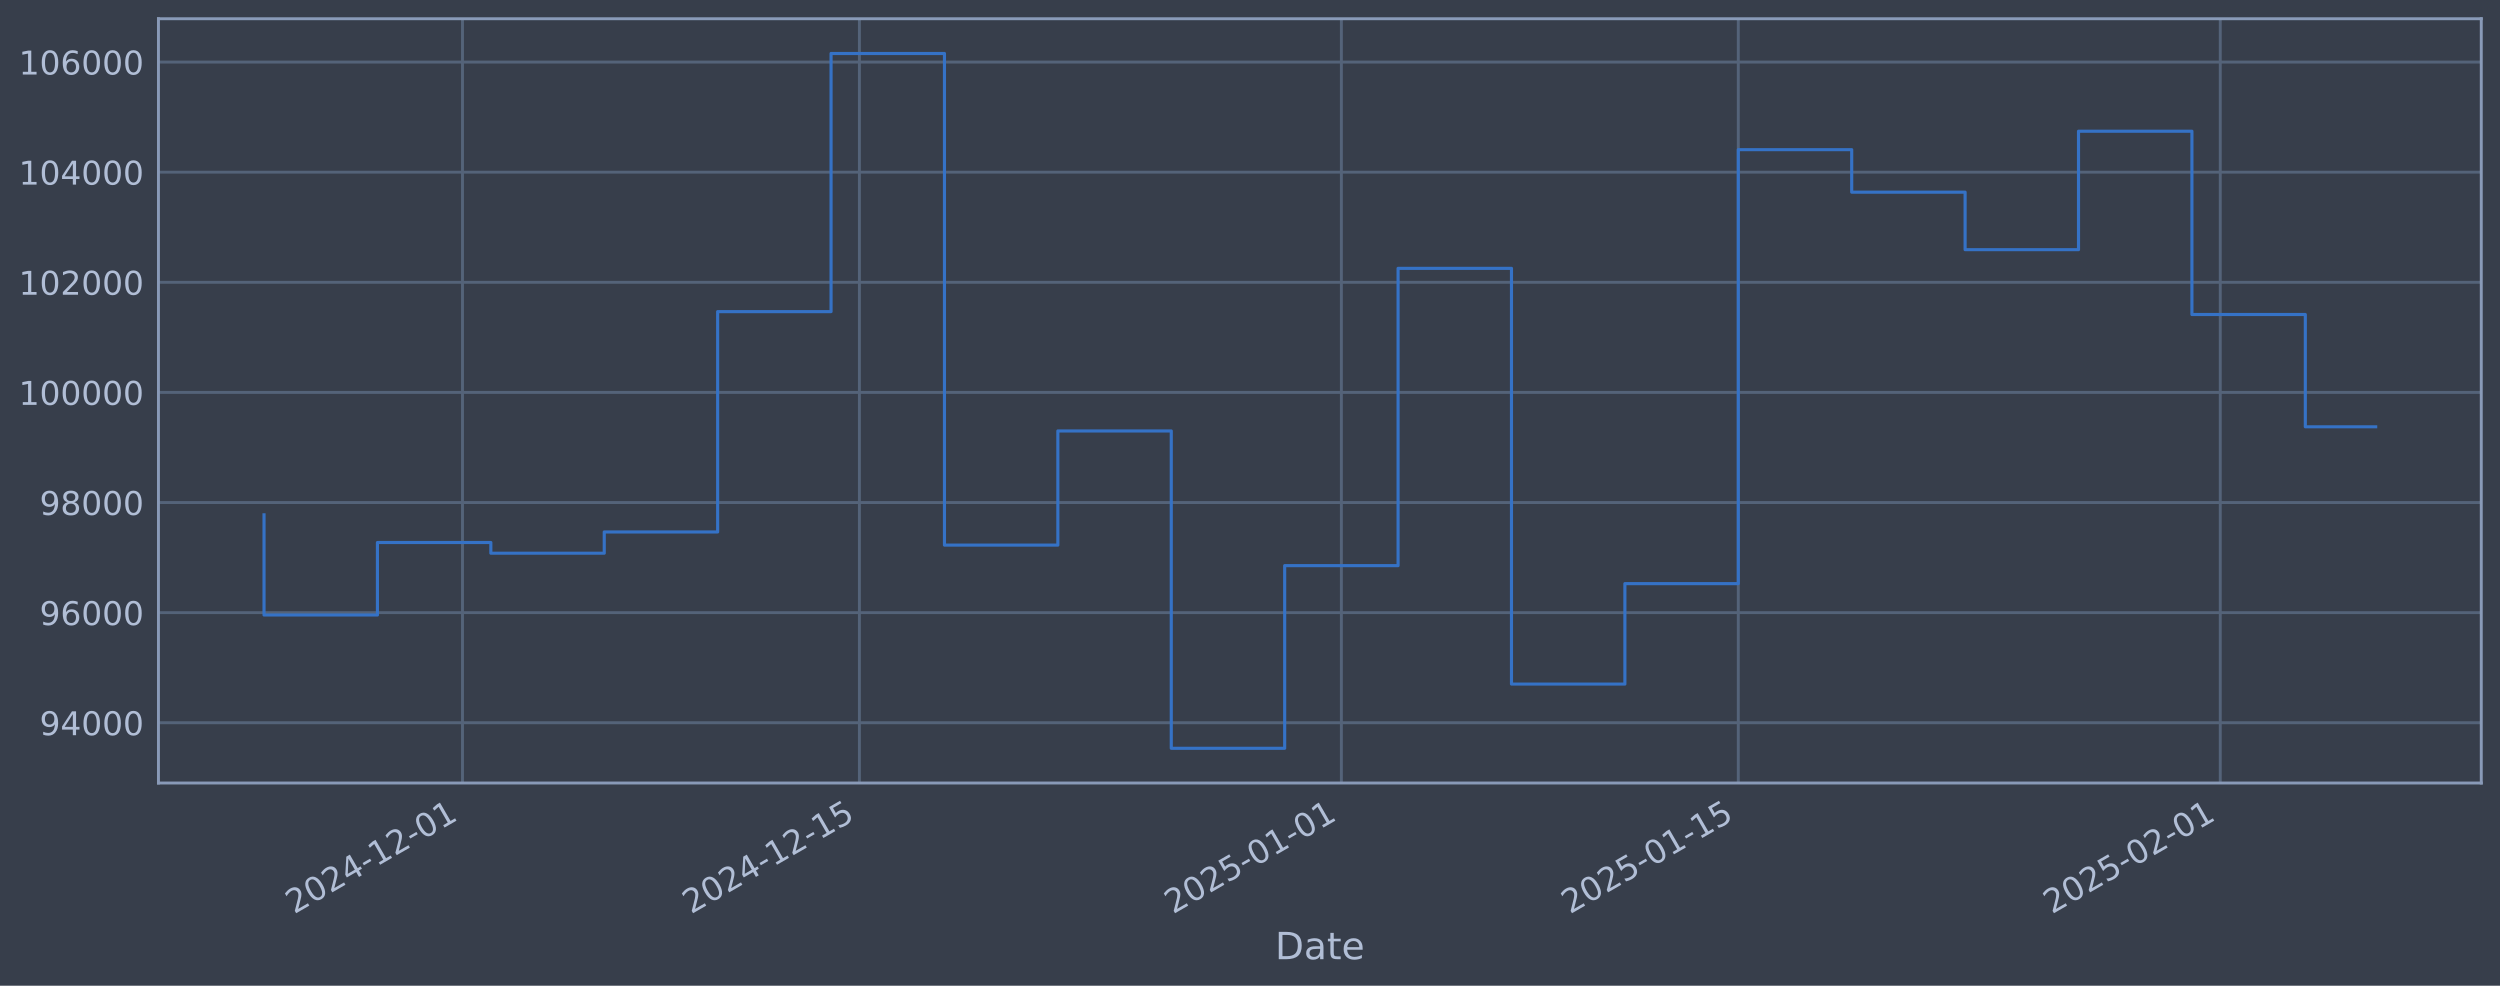
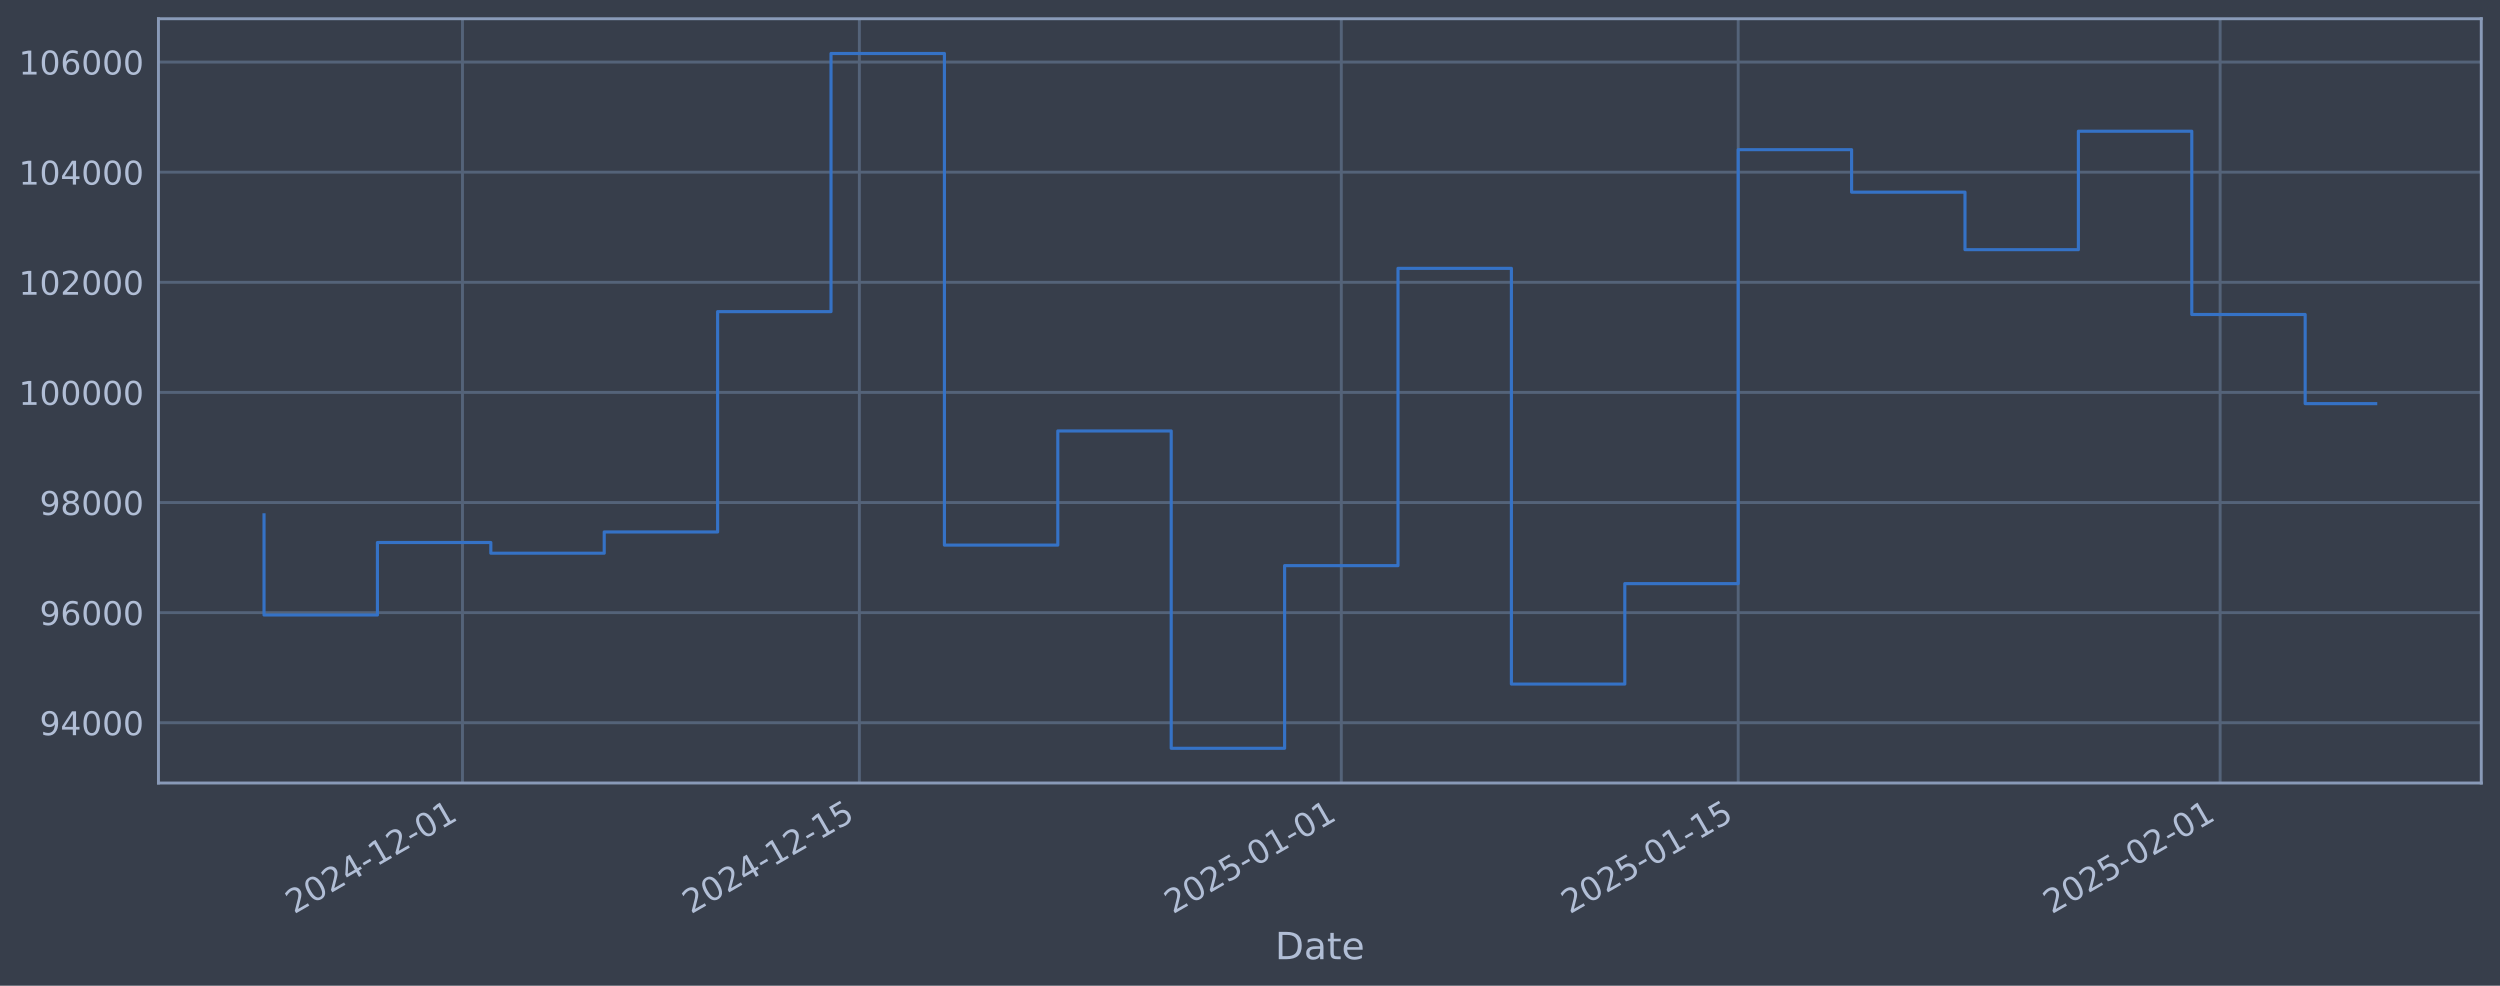
<svg xmlns="http://www.w3.org/2000/svg" xmlns:xlink="http://www.w3.org/1999/xlink" width="960.9pt" height="378.87pt" viewBox="0 0 960.9 378.87" version="1.1">
  <defs>
    <style type="text/css">*{stroke-linejoin: round; stroke-linecap: butt}</style>
  </defs>
  <g id="figure_1">
    <g id="patch_1">
      <path d="M 0 378.87  L 960.9 378.87  L 960.9 0  L 0 0  z " style="fill: #373e4b" />
    </g>
    <g id="axes_1">
      <g id="patch_2">
        <path d="M 60.901 300.96  L 953.701 300.96  L 953.701 7.2  L 60.901 7.2  z " style="fill: #373e4b" />
      </g>
      <g id="matplotlib.axis_1">
        <g id="xtick_1">
          <g id="line2d_1">
-             <path d="M 177.762 300.96  L 177.762 7.2  " clip-path="url(#pdfdfbbd1e0)" style="fill: none; stroke: #546379; stroke-width: 1.12; stroke-linecap: square" />
+             <path d="M 177.757 300.96  L 177.757 7.2  " clip-path="url(#pc82d9a86b7)" style="fill: none; stroke: #546379; stroke-width: 1.12; stroke-linecap: square" />
          </g>
          <g id="line2d_2" />
          <g id="text_1">
-             <g style="fill: #b1bed6" transform="translate(113.0363 351.4642) rotate(-30) scale(0.126 -0.126)">
+             <g style="fill: #b1bed6" transform="translate(113.0311 351.4642) rotate(-30) scale(0.126 -0.126)">
              <defs>
                <path id="DejaVuSans-32" d="M 1228 531  L 3431 531  L 3431 0  L 469 0  L 469 531  Q 828 903 1448 1529  Q 2069 2156 2228 2338  Q 2531 2678 2651 2914  Q 2772 3150 2772 3378  Q 2772 3750 2511 3984  Q 2250 4219 1831 4219  Q 1534 4219 1204 4116  Q 875 4013 500 3803  L 500 4441  Q 881 4594 1212 4672  Q 1544 4750 1819 4750  Q 2544 4750 2975 4387  Q 3406 4025 3406 3419  Q 3406 3131 3298 2873  Q 3191 2616 2906 2266  Q 2828 2175 2409 1742  Q 1991 1309 1228 531  z " transform="scale(0.015625)" />
                <path id="DejaVuSans-30" d="M 2034 4250  Q 1547 4250 1301 3770  Q 1056 3291 1056 2328  Q 1056 1369 1301 889  Q 1547 409 2034 409  Q 2525 409 2770 889  Q 3016 1369 3016 2328  Q 3016 3291 2770 3770  Q 2525 4250 2034 4250  z M 2034 4750  Q 2819 4750 3233 4129  Q 3647 3509 3647 2328  Q 3647 1150 3233 529  Q 2819 -91 2034 -91  Q 1250 -91 836 529  Q 422 1150 422 2328  Q 422 3509 836 4129  Q 1250 4750 2034 4750  z " transform="scale(0.015625)" />
                <path id="DejaVuSans-34" d="M 2419 4116  L 825 1625  L 2419 1625  L 2419 4116  z M 2253 4666  L 3047 4666  L 3047 1625  L 3713 1625  L 3713 1100  L 3047 1100  L 3047 0  L 2419 0  L 2419 1100  L 313 1100  L 313 1709  L 2253 4666  z " transform="scale(0.015625)" />
                <path id="DejaVuSans-2d" d="M 313 2009  L 1997 2009  L 1997 1497  L 313 1497  L 313 2009  z " transform="scale(0.015625)" />
                <path id="DejaVuSans-31" d="M 794 531  L 1825 531  L 1825 4091  L 703 3866  L 703 4441  L 1819 4666  L 2450 4666  L 2450 531  L 3481 531  L 3481 0  L 794 0  L 794 531  z " transform="scale(0.015625)" />
              </defs>
              <use xlink:href="#DejaVuSans-32" />
              <use xlink:href="#DejaVuSans-30" transform="translate(63.62305 0)" />
              <use xlink:href="#DejaVuSans-32" transform="translate(127.2461 0)" />
              <use xlink:href="#DejaVuSans-34" transform="translate(190.8691 0)" />
              <use xlink:href="#DejaVuSans-2d" transform="translate(254.4922 0)" />
              <use xlink:href="#DejaVuSans-31" transform="translate(290.5762 0)" />
              <use xlink:href="#DejaVuSans-32" transform="translate(354.1992 0)" />
              <use xlink:href="#DejaVuSans-2d" transform="translate(417.8223 0)" />
              <use xlink:href="#DejaVuSans-30" transform="translate(453.9062 0)" />
              <use xlink:href="#DejaVuSans-31" transform="translate(517.5293 0)" />
            </g>
          </g>
        </g>
        <g id="xtick_2">
          <g id="line2d_3">
-             <path d="M 330.321 300.96  L 330.321 7.2  " clip-path="url(#pdfdfbbd1e0)" style="fill: none; stroke: #546379; stroke-width: 1.12; stroke-linecap: square" />
+             <path d="M 330.305 300.96  L 330.305 7.2  " clip-path="url(#pc82d9a86b7)" style="fill: none; stroke: #546379; stroke-width: 1.12; stroke-linecap: square" />
          </g>
          <g id="line2d_4" />
          <g id="text_2">
-             <g style="fill: #b1bed6" transform="translate(265.5954 351.4642) rotate(-30) scale(0.126 -0.126)">
+             <g style="fill: #b1bed6" transform="translate(265.5798 351.4642) rotate(-30) scale(0.126 -0.126)">
              <defs>
                <path id="DejaVuSans-35" d="M 691 4666  L 3169 4666  L 3169 4134  L 1269 4134  L 1269 2991  Q 1406 3038 1543 3061  Q 1681 3084 1819 3084  Q 2600 3084 3056 2656  Q 3513 2228 3513 1497  Q 3513 744 3044 326  Q 2575 -91 1722 -91  Q 1428 -91 1123 -41  Q 819 9 494 109  L 494 744  Q 775 591 1075 516  Q 1375 441 1709 441  Q 2250 441 2565 725  Q 2881 1009 2881 1497  Q 2881 1984 2565 2268  Q 2250 2553 1709 2553  Q 1456 2553 1204 2497  Q 953 2441 691 2322  L 691 4666  z " transform="scale(0.015625)" />
              </defs>
              <use xlink:href="#DejaVuSans-32" />
              <use xlink:href="#DejaVuSans-30" transform="translate(63.62305 0)" />
              <use xlink:href="#DejaVuSans-32" transform="translate(127.2461 0)" />
              <use xlink:href="#DejaVuSans-34" transform="translate(190.8691 0)" />
              <use xlink:href="#DejaVuSans-2d" transform="translate(254.4922 0)" />
              <use xlink:href="#DejaVuSans-31" transform="translate(290.5762 0)" />
              <use xlink:href="#DejaVuSans-32" transform="translate(354.1992 0)" />
              <use xlink:href="#DejaVuSans-2d" transform="translate(417.8223 0)" />
              <use xlink:href="#DejaVuSans-31" transform="translate(453.9062 0)" />
              <use xlink:href="#DejaVuSans-35" transform="translate(517.5293 0)" />
            </g>
          </g>
        </g>
        <g id="xtick_3">
          <g id="line2d_5">
-             <path d="M 515.571 300.96  L 515.571 7.2  " clip-path="url(#pdfdfbbd1e0)" style="fill: none; stroke: #546379; stroke-width: 1.12; stroke-linecap: square" />
+             <path d="M 515.543 300.96  L 515.543 7.2  " clip-path="url(#pc82d9a86b7)" style="fill: none; stroke: #546379; stroke-width: 1.12; stroke-linecap: square" />
          </g>
          <g id="line2d_6" />
          <g id="text_3">
-             <g style="fill: #b1bed6" transform="translate(450.8457 351.4642) rotate(-30) scale(0.126 -0.126)">
+             <g style="fill: #b1bed6" transform="translate(450.8175 351.4642) rotate(-30) scale(0.126 -0.126)">
              <use xlink:href="#DejaVuSans-32" />
              <use xlink:href="#DejaVuSans-30" transform="translate(63.62305 0)" />
              <use xlink:href="#DejaVuSans-32" transform="translate(127.2461 0)" />
              <use xlink:href="#DejaVuSans-35" transform="translate(190.8691 0)" />
              <use xlink:href="#DejaVuSans-2d" transform="translate(254.4922 0)" />
              <use xlink:href="#DejaVuSans-30" transform="translate(290.5762 0)" />
              <use xlink:href="#DejaVuSans-31" transform="translate(354.1992 0)" />
              <use xlink:href="#DejaVuSans-2d" transform="translate(417.8223 0)" />
              <use xlink:href="#DejaVuSans-30" transform="translate(453.9062 0)" />
              <use xlink:href="#DejaVuSans-31" transform="translate(517.5293 0)" />
            </g>
          </g>
        </g>
        <g id="xtick_4">
          <g id="line2d_7">
-             <path d="M 668.13 300.96  L 668.13 7.2  " clip-path="url(#pdfdfbbd1e0)" style="fill: none; stroke: #546379; stroke-width: 1.12; stroke-linecap: square" />
+             <path d="M 668.092 300.96  L 668.092 7.2  " clip-path="url(#pc82d9a86b7)" style="fill: none; stroke: #546379; stroke-width: 1.12; stroke-linecap: square" />
          </g>
          <g id="line2d_8" />
          <g id="text_4">
-             <g style="fill: #b1bed6" transform="translate(603.4048 351.4642) rotate(-30) scale(0.126 -0.126)">
+             <g style="fill: #b1bed6" transform="translate(603.3662 351.4642) rotate(-30) scale(0.126 -0.126)">
              <use xlink:href="#DejaVuSans-32" />
              <use xlink:href="#DejaVuSans-30" transform="translate(63.62305 0)" />
              <use xlink:href="#DejaVuSans-32" transform="translate(127.2461 0)" />
              <use xlink:href="#DejaVuSans-35" transform="translate(190.8691 0)" />
              <use xlink:href="#DejaVuSans-2d" transform="translate(254.4922 0)" />
              <use xlink:href="#DejaVuSans-30" transform="translate(290.5762 0)" />
              <use xlink:href="#DejaVuSans-31" transform="translate(354.1992 0)" />
              <use xlink:href="#DejaVuSans-2d" transform="translate(417.8223 0)" />
              <use xlink:href="#DejaVuSans-31" transform="translate(453.9062 0)" />
              <use xlink:href="#DejaVuSans-35" transform="translate(517.5293 0)" />
            </g>
          </g>
        </g>
        <g id="xtick_5">
          <g id="line2d_9">
-             <path d="M 853.381 300.96  L 853.381 7.2  " clip-path="url(#pdfdfbbd1e0)" style="fill: none; stroke: #546379; stroke-width: 1.12; stroke-linecap: square" />
+             <path d="M 853.329 300.96  L 853.329 7.2  " clip-path="url(#pc82d9a86b7)" style="fill: none; stroke: #546379; stroke-width: 1.12; stroke-linecap: square" />
          </g>
          <g id="line2d_10" />
          <g id="text_5">
-             <g style="fill: #b1bed6" transform="translate(788.6551 351.4642) rotate(-30) scale(0.126 -0.126)">
+             <g style="fill: #b1bed6" transform="translate(788.6038 351.4642) rotate(-30) scale(0.126 -0.126)">
              <use xlink:href="#DejaVuSans-32" />
              <use xlink:href="#DejaVuSans-30" transform="translate(63.62305 0)" />
              <use xlink:href="#DejaVuSans-32" transform="translate(127.2461 0)" />
              <use xlink:href="#DejaVuSans-35" transform="translate(190.8691 0)" />
              <use xlink:href="#DejaVuSans-2d" transform="translate(254.4922 0)" />
              <use xlink:href="#DejaVuSans-30" transform="translate(290.5762 0)" />
              <use xlink:href="#DejaVuSans-32" transform="translate(354.1992 0)" />
              <use xlink:href="#DejaVuSans-2d" transform="translate(417.8223 0)" />
              <use xlink:href="#DejaVuSans-30" transform="translate(453.9062 0)" />
              <use xlink:href="#DejaVuSans-31" transform="translate(517.5293 0)" />
            </g>
          </g>
        </g>
        <g id="text_6">
          <g style="fill: #b1bed6" transform="translate(490.0914 368.6753) scale(0.144 -0.144)">
            <defs>
              <path id="DejaVuSans-44" d="M 1259 4147  L 1259 519  L 2022 519  Q 2988 519 3436 956  Q 3884 1394 3884 2338  Q 3884 3275 3436 3711  Q 2988 4147 2022 4147  L 1259 4147  z M 628 4666  L 1925 4666  Q 3281 4666 3915 4102  Q 4550 3538 4550 2338  Q 4550 1131 3912 565  Q 3275 0 1925 0  L 628 0  L 628 4666  z " transform="scale(0.015625)" />
              <path id="DejaVuSans-61" d="M 2194 1759  Q 1497 1759 1228 1600  Q 959 1441 959 1056  Q 959 750 1161 570  Q 1363 391 1709 391  Q 2188 391 2477 730  Q 2766 1069 2766 1631  L 2766 1759  L 2194 1759  z M 3341 1997  L 3341 0  L 2766 0  L 2766 531  Q 2569 213 2275 61  Q 1981 -91 1556 -91  Q 1019 -91 701 211  Q 384 513 384 1019  Q 384 1609 779 1909  Q 1175 2209 1959 2209  L 2766 2209  L 2766 2266  Q 2766 2663 2505 2880  Q 2244 3097 1772 3097  Q 1472 3097 1187 3025  Q 903 2953 641 2809  L 641 3341  Q 956 3463 1253 3523  Q 1550 3584 1831 3584  Q 2591 3584 2966 3190  Q 3341 2797 3341 1997  z " transform="scale(0.015625)" />
              <path id="DejaVuSans-74" d="M 1172 4494  L 1172 3500  L 2356 3500  L 2356 3053  L 1172 3053  L 1172 1153  Q 1172 725 1289 603  Q 1406 481 1766 481  L 2356 481  L 2356 0  L 1766 0  Q 1100 0 847 248  Q 594 497 594 1153  L 594 3053  L 172 3053  L 172 3500  L 594 3500  L 594 4494  L 1172 4494  z " transform="scale(0.015625)" />
              <path id="DejaVuSans-65" d="M 3597 1894  L 3597 1613  L 953 1613  Q 991 1019 1311 708  Q 1631 397 2203 397  Q 2534 397 2845 478  Q 3156 559 3463 722  L 3463 178  Q 3153 47 2828 -22  Q 2503 -91 2169 -91  Q 1331 -91 842 396  Q 353 884 353 1716  Q 353 2575 817 3079  Q 1281 3584 2069 3584  Q 2775 3584 3186 3129  Q 3597 2675 3597 1894  z M 3022 2063  Q 3016 2534 2758 2815  Q 2500 3097 2075 3097  Q 1594 3097 1305 2825  Q 1016 2553 972 2059  L 3022 2063  z " transform="scale(0.015625)" />
            </defs>
            <use xlink:href="#DejaVuSans-44" />
            <use xlink:href="#DejaVuSans-61" transform="translate(77.00195 0)" />
            <use xlink:href="#DejaVuSans-74" transform="translate(138.2812 0)" />
            <use xlink:href="#DejaVuSans-65" transform="translate(177.4902 0)" />
          </g>
        </g>
      </g>
      <g id="matplotlib.axis_2">
        <g id="ytick_1">
          <g id="line2d_11">
-             <path d="M 60.901 277.797  L 953.701 277.797  " clip-path="url(#pdfdfbbd1e0)" style="fill: none; stroke: #546379; stroke-width: 1.12; stroke-linecap: square" />
+             <path d="M 60.901 277.797  L 953.701 277.797  " clip-path="url(#pc82d9a86b7)" style="fill: none; stroke: #546379; stroke-width: 1.12; stroke-linecap: square" />
          </g>
          <g id="line2d_12" />
          <g id="text_7">
            <g style="fill: #b1bed6" transform="translate(15.21675 282.5841) scale(0.126 -0.126)">
              <defs>
                <path id="DejaVuSans-39" d="M 703 97  L 703 672  Q 941 559 1184 500  Q 1428 441 1663 441  Q 2288 441 2617 861  Q 2947 1281 2994 2138  Q 2813 1869 2534 1725  Q 2256 1581 1919 1581  Q 1219 1581 811 2004  Q 403 2428 403 3163  Q 403 3881 828 4315  Q 1253 4750 1959 4750  Q 2769 4750 3195 4129  Q 3622 3509 3622 2328  Q 3622 1225 3098 567  Q 2575 -91 1691 -91  Q 1453 -91 1209 -44  Q 966 3 703 97  z M 1959 2075  Q 2384 2075 2632 2365  Q 2881 2656 2881 3163  Q 2881 3666 2632 3958  Q 2384 4250 1959 4250  Q 1534 4250 1286 3958  Q 1038 3666 1038 3163  Q 1038 2656 1286 2365  Q 1534 2075 1959 2075  z " transform="scale(0.015625)" />
              </defs>
              <use xlink:href="#DejaVuSans-39" />
              <use xlink:href="#DejaVuSans-34" transform="translate(63.62305 0)" />
              <use xlink:href="#DejaVuSans-30" transform="translate(127.2461 0)" />
              <use xlink:href="#DejaVuSans-30" transform="translate(190.8691 0)" />
              <use xlink:href="#DejaVuSans-30" transform="translate(254.4922 0)" />
            </g>
          </g>
        </g>
        <g id="ytick_2">
          <g id="line2d_13">
-             <path d="M 60.901 235.473  L 953.701 235.473  " clip-path="url(#pdfdfbbd1e0)" style="fill: none; stroke: #546379; stroke-width: 1.12; stroke-linecap: square" />
+             <path d="M 60.901 235.473  L 953.701 235.473  " clip-path="url(#pc82d9a86b7)" style="fill: none; stroke: #546379; stroke-width: 1.12; stroke-linecap: square" />
          </g>
          <g id="line2d_14" />
          <g id="text_8">
            <g style="fill: #b1bed6" transform="translate(15.21675 240.2602) scale(0.126 -0.126)">
              <defs>
                <path id="DejaVuSans-36" d="M 2113 2584  Q 1688 2584 1439 2293  Q 1191 2003 1191 1497  Q 1191 994 1439 701  Q 1688 409 2113 409  Q 2538 409 2786 701  Q 3034 994 3034 1497  Q 3034 2003 2786 2293  Q 2538 2584 2113 2584  z M 3366 4563  L 3366 3988  Q 3128 4100 2886 4159  Q 2644 4219 2406 4219  Q 1781 4219 1451 3797  Q 1122 3375 1075 2522  Q 1259 2794 1537 2939  Q 1816 3084 2150 3084  Q 2853 3084 3261 2657  Q 3669 2231 3669 1497  Q 3669 778 3244 343  Q 2819 -91 2113 -91  Q 1303 -91 875 529  Q 447 1150 447 2328  Q 447 3434 972 4092  Q 1497 4750 2381 4750  Q 2619 4750 2861 4703  Q 3103 4656 3366 4563  z " transform="scale(0.015625)" />
              </defs>
              <use xlink:href="#DejaVuSans-39" />
              <use xlink:href="#DejaVuSans-36" transform="translate(63.62305 0)" />
              <use xlink:href="#DejaVuSans-30" transform="translate(127.2461 0)" />
              <use xlink:href="#DejaVuSans-30" transform="translate(190.8691 0)" />
              <use xlink:href="#DejaVuSans-30" transform="translate(254.4922 0)" />
            </g>
          </g>
        </g>
        <g id="ytick_3">
          <g id="line2d_15">
-             <path d="M 60.901 193.149  L 953.701 193.149  " clip-path="url(#pdfdfbbd1e0)" style="fill: none; stroke: #546379; stroke-width: 1.12; stroke-linecap: square" />
+             <path d="M 60.901 193.149  L 953.701 193.149  " clip-path="url(#pc82d9a86b7)" style="fill: none; stroke: #546379; stroke-width: 1.12; stroke-linecap: square" />
          </g>
          <g id="line2d_16" />
          <g id="text_9">
            <g style="fill: #b1bed6" transform="translate(15.21675 197.9364) scale(0.126 -0.126)">
              <defs>
                <path id="DejaVuSans-38" d="M 2034 2216  Q 1584 2216 1326 1975  Q 1069 1734 1069 1313  Q 1069 891 1326 650  Q 1584 409 2034 409  Q 2484 409 2743 651  Q 3003 894 3003 1313  Q 3003 1734 2745 1975  Q 2488 2216 2034 2216  z M 1403 2484  Q 997 2584 770 2862  Q 544 3141 544 3541  Q 544 4100 942 4425  Q 1341 4750 2034 4750  Q 2731 4750 3128 4425  Q 3525 4100 3525 3541  Q 3525 3141 3298 2862  Q 3072 2584 2669 2484  Q 3125 2378 3379 2068  Q 3634 1759 3634 1313  Q 3634 634 3220 271  Q 2806 -91 2034 -91  Q 1263 -91 848 271  Q 434 634 434 1313  Q 434 1759 690 2068  Q 947 2378 1403 2484  z M 1172 3481  Q 1172 3119 1398 2916  Q 1625 2713 2034 2713  Q 2441 2713 2670 2916  Q 2900 3119 2900 3481  Q 2900 3844 2670 4047  Q 2441 4250 2034 4250  Q 1625 4250 1398 4047  Q 1172 3844 1172 3481  z " transform="scale(0.015625)" />
              </defs>
              <use xlink:href="#DejaVuSans-39" />
              <use xlink:href="#DejaVuSans-38" transform="translate(63.62305 0)" />
              <use xlink:href="#DejaVuSans-30" transform="translate(127.2461 0)" />
              <use xlink:href="#DejaVuSans-30" transform="translate(190.8691 0)" />
              <use xlink:href="#DejaVuSans-30" transform="translate(254.4922 0)" />
            </g>
          </g>
        </g>
        <g id="ytick_4">
          <g id="line2d_17">
-             <path d="M 60.901 150.826  L 953.701 150.826  " clip-path="url(#pdfdfbbd1e0)" style="fill: none; stroke: #546379; stroke-width: 1.12; stroke-linecap: square" />
+             <path d="M 60.901 150.826  L 953.701 150.826  " clip-path="url(#pc82d9a86b7)" style="fill: none; stroke: #546379; stroke-width: 1.12; stroke-linecap: square" />
          </g>
          <g id="line2d_18" />
          <g id="text_10">
            <g style="fill: #b1bed6" transform="translate(7.2 155.6126) scale(0.126 -0.126)">
              <use xlink:href="#DejaVuSans-31" />
              <use xlink:href="#DejaVuSans-30" transform="translate(63.62305 0)" />
              <use xlink:href="#DejaVuSans-30" transform="translate(127.2461 0)" />
              <use xlink:href="#DejaVuSans-30" transform="translate(190.8691 0)" />
              <use xlink:href="#DejaVuSans-30" transform="translate(254.4922 0)" />
              <use xlink:href="#DejaVuSans-30" transform="translate(318.1152 0)" />
            </g>
          </g>
        </g>
        <g id="ytick_5">
          <g id="line2d_19">
-             <path d="M 60.901 108.502  L 953.701 108.502  " clip-path="url(#pdfdfbbd1e0)" style="fill: none; stroke: #546379; stroke-width: 1.12; stroke-linecap: square" />
+             <path d="M 60.901 108.502  L 953.701 108.502  " clip-path="url(#pc82d9a86b7)" style="fill: none; stroke: #546379; stroke-width: 1.12; stroke-linecap: square" />
          </g>
          <g id="line2d_20" />
          <g id="text_11">
            <g style="fill: #b1bed6" transform="translate(7.2 113.2888) scale(0.126 -0.126)">
              <use xlink:href="#DejaVuSans-31" />
              <use xlink:href="#DejaVuSans-30" transform="translate(63.62305 0)" />
              <use xlink:href="#DejaVuSans-32" transform="translate(127.2461 0)" />
              <use xlink:href="#DejaVuSans-30" transform="translate(190.8691 0)" />
              <use xlink:href="#DejaVuSans-30" transform="translate(254.4922 0)" />
              <use xlink:href="#DejaVuSans-30" transform="translate(318.1152 0)" />
            </g>
          </g>
        </g>
        <g id="ytick_6">
          <g id="line2d_21">
-             <path d="M 60.901 66.178  L 953.701 66.178  " clip-path="url(#pdfdfbbd1e0)" style="fill: none; stroke: #546379; stroke-width: 1.12; stroke-linecap: square" />
+             <path d="M 60.901 66.178  L 953.701 66.178  " clip-path="url(#pc82d9a86b7)" style="fill: none; stroke: #546379; stroke-width: 1.12; stroke-linecap: square" />
          </g>
          <g id="line2d_22" />
          <g id="text_12">
            <g style="fill: #b1bed6" transform="translate(7.2 70.96502) scale(0.126 -0.126)">
              <use xlink:href="#DejaVuSans-31" />
              <use xlink:href="#DejaVuSans-30" transform="translate(63.62305 0)" />
              <use xlink:href="#DejaVuSans-34" transform="translate(127.2461 0)" />
              <use xlink:href="#DejaVuSans-30" transform="translate(190.8691 0)" />
              <use xlink:href="#DejaVuSans-30" transform="translate(254.4922 0)" />
              <use xlink:href="#DejaVuSans-30" transform="translate(318.1152 0)" />
            </g>
          </g>
        </g>
        <g id="ytick_7">
          <g id="line2d_23">
-             <path d="M 60.901 23.854  L 953.701 23.854  " clip-path="url(#pdfdfbbd1e0)" style="fill: none; stroke: #546379; stroke-width: 1.12; stroke-linecap: square" />
+             <path d="M 60.901 23.854  L 953.701 23.854  " clip-path="url(#pc82d9a86b7)" style="fill: none; stroke: #546379; stroke-width: 1.12; stroke-linecap: square" />
          </g>
          <g id="line2d_24" />
          <g id="text_13">
            <g style="fill: #b1bed6" transform="translate(7.2 28.64121) scale(0.126 -0.126)">
              <use xlink:href="#DejaVuSans-31" />
              <use xlink:href="#DejaVuSans-30" transform="translate(63.62305 0)" />
              <use xlink:href="#DejaVuSans-36" transform="translate(127.2461 0)" />
              <use xlink:href="#DejaVuSans-30" transform="translate(190.8691 0)" />
              <use xlink:href="#DejaVuSans-30" transform="translate(254.4922 0)" />
              <use xlink:href="#DejaVuSans-30" transform="translate(318.1152 0)" />
            </g>
          </g>
        </g>
      </g>
      <g id="line2d_25">
-         <path d="M 101.482 197.87  L 101.482 236.383  L 145.071 236.383  L 145.071 208.521  L 188.659 208.521  L 188.659 212.628  L 232.247 212.628  L 232.247 204.459  L 275.836 204.459  L 275.836 119.77  L 319.424 119.77  L 319.424 20.553  L 363.012 20.553  L 363.012 209.517  L 406.6 209.517  L 406.6 165.636  L 450.189 165.636  L 450.189 287.607  L 493.777 287.607  L 493.777 217.409  L 537.365 217.409  L 537.365 103.141  L 580.954 103.141  L 580.954 262.927  L 624.542 262.927  L 624.542 224.318  L 668.13 224.318  L 668.13 57.525  L 711.719 57.525  L 711.719 73.859  L 755.307 73.859  L 755.307 95.961  L 798.895 95.961  L 798.895 50.434  L 842.484 50.434  L 842.484 120.887  L 886.072 120.887  L 886.072 164.045  L 913.119 164.045  " clip-path="url(#pdfdfbbd1e0)" style="fill: none; stroke: #3572c6; stroke-width: 1.2; stroke-linecap: square" />
+         <path d="M 101.482 197.87  L 101.482 236.383  L 145.068 236.383  L 145.068 208.521  L 188.653 208.521  L 188.653 212.628  L 232.238 212.628  L 232.238 204.459  L 275.824 204.459  L 275.824 119.77  L 319.409 119.77  L 319.409 20.553  L 362.994 20.553  L 362.994 209.517  L 406.58 209.517  L 406.58 165.636  L 450.165 165.636  L 450.165 287.607  L 493.75 287.607  L 493.75 217.409  L 537.336 217.409  L 537.336 103.141  L 580.921 103.141  L 580.921 262.927  L 624.506 262.927  L 624.506 224.318  L 668.092 224.318  L 668.092 57.525  L 711.677 57.525  L 711.677 73.859  L 755.262 73.859  L 755.262 95.961  L 798.848 95.961  L 798.848 50.434  L 842.433 50.434  L 842.433 120.887  L 886.018 120.887  L 886.018 155.133  L 913.119 155.133  " clip-path="url(#pc82d9a86b7)" style="fill: none; stroke: #3572c6; stroke-width: 1.2; stroke-linecap: square" />
      </g>
      <g id="patch_3">
        <path d="M 60.901 300.96  L 60.901 7.2  " style="fill: none; stroke: #899ab8; stroke-width: 1.12; stroke-linejoin: miter; stroke-linecap: square" />
      </g>
      <g id="patch_4">
        <path d="M 953.701 300.96  L 953.701 7.2  " style="fill: none; stroke: #899ab8; stroke-width: 1.12; stroke-linejoin: miter; stroke-linecap: square" />
      </g>
      <g id="patch_5">
        <path d="M 60.901 300.96  L 953.701 300.96  " style="fill: none; stroke: #899ab8; stroke-width: 1.12; stroke-linejoin: miter; stroke-linecap: square" />
      </g>
      <g id="patch_6">
        <path d="M 60.901 7.2  L 953.701 7.2  " style="fill: none; stroke: #899ab8; stroke-width: 1.12; stroke-linejoin: miter; stroke-linecap: square" />
      </g>
    </g>
  </g>
  <defs>
-     <clipPath id="pdfdfbbd1e0">
+     <clipPath id="pc82d9a86b7">
      <rect x="60.901" y="7.2" width="892.8" height="293.76" />
    </clipPath>
  </defs>
</svg>
